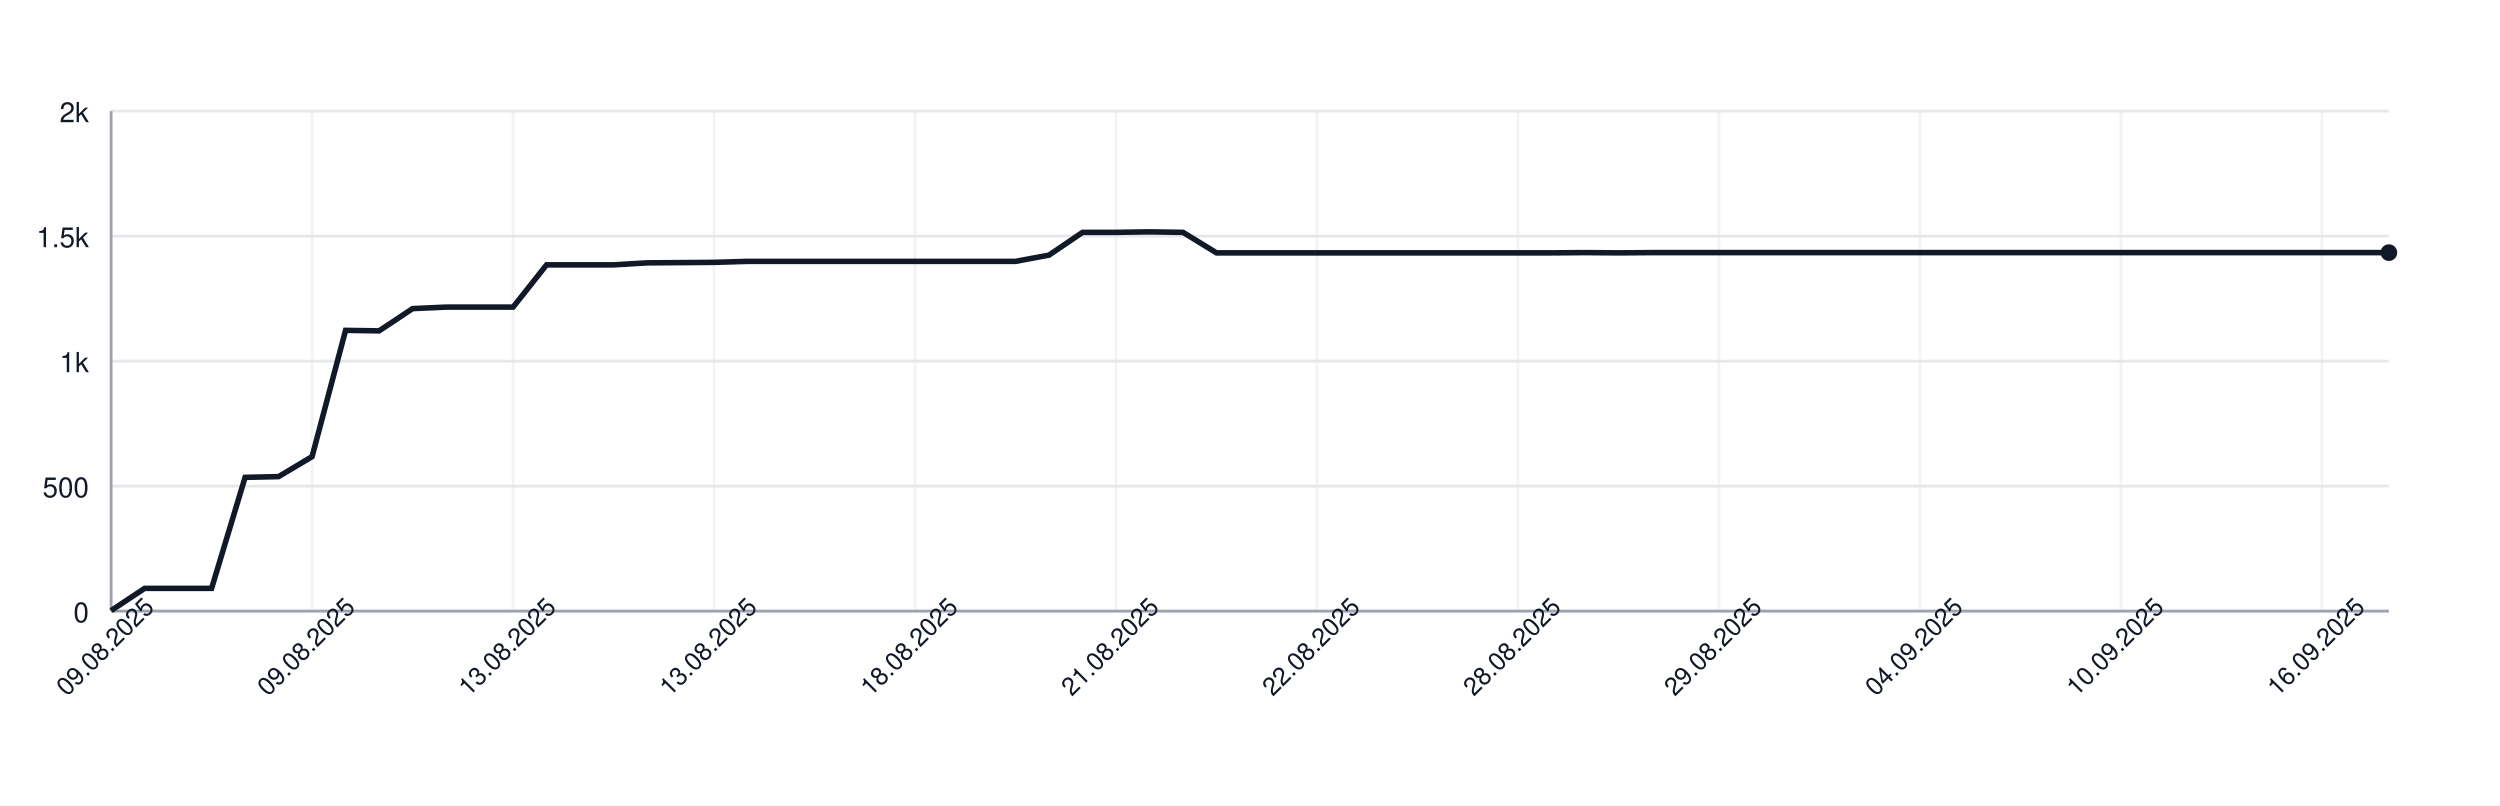
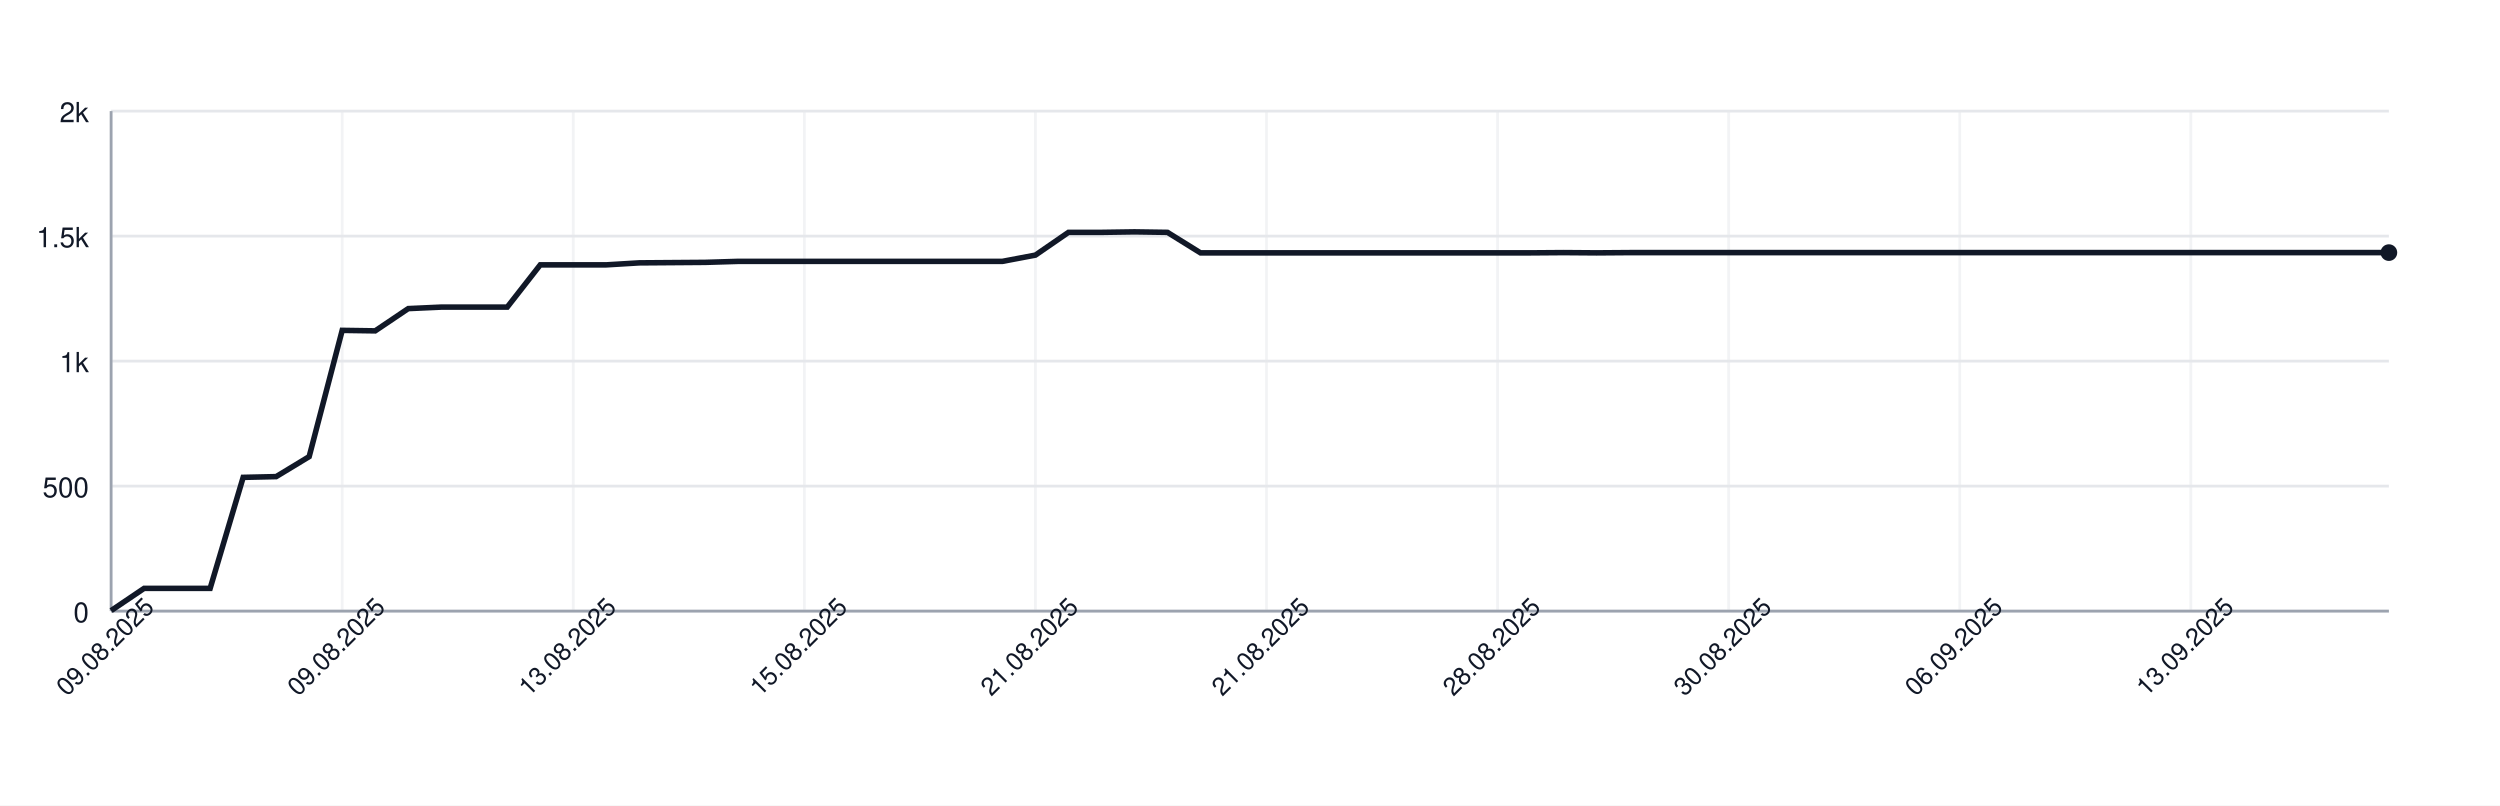
<svg xmlns="http://www.w3.org/2000/svg" width="900" height="290" style="font-family: -apple-system, BlinkMacSystemFont, 'Segoe UI', Helvetica, Arial, sans-serif;">
  <rect width="100%" height="100%" fill="white" />
  <g>
    <line x1="40" y1="220.00" x2="860" y2="220.00" stroke="#e5e7eb" />
    <text x="32" y="224.00" font-size="10" fill="#111827" text-anchor="end">0</text>
    <line x1="40" y1="175.00" x2="860" y2="175.00" stroke="#e5e7eb" />
    <text x="32" y="179.00" font-size="10" fill="#111827" text-anchor="end">500</text>
    <line x1="40" y1="130.00" x2="860" y2="130.00" stroke="#e5e7eb" />
    <text x="32" y="134.00" font-size="10" fill="#111827" text-anchor="end">1k</text>
    <line x1="40" y1="85.00" x2="860" y2="85.00" stroke="#e5e7eb" />
    <text x="32" y="89.00" font-size="10" fill="#111827" text-anchor="end">1.5k</text>
    <line x1="40" y1="40.00" x2="860" y2="40.00" stroke="#e5e7eb" />
    <text x="32" y="44.00" font-size="10" fill="#111827" text-anchor="end">2k</text>
    <line x1="40.00" y1="40" x2="40.00" y2="220" stroke="#e5e7eb" opacity="0.5" />
-     <line x1="112.35" y1="40" x2="112.35" y2="220" stroke="#e5e7eb" opacity="0.5" />
-     <line x1="184.71" y1="40" x2="184.71" y2="220" stroke="#e5e7eb" opacity="0.5" />
-     <line x1="257.06" y1="40" x2="257.06" y2="220" stroke="#e5e7eb" opacity="0.5" />
-     <line x1="329.41" y1="40" x2="329.41" y2="220" stroke="#e5e7eb" opacity="0.5" />
-     <line x1="401.76" y1="40" x2="401.76" y2="220" stroke="#e5e7eb" opacity="0.5" />
-     <line x1="474.12" y1="40" x2="474.12" y2="220" stroke="#e5e7eb" opacity="0.5" />
-     <line x1="546.47" y1="40" x2="546.47" y2="220" stroke="#e5e7eb" opacity="0.5" />
-     <line x1="618.82" y1="40" x2="618.82" y2="220" stroke="#e5e7eb" opacity="0.5" />
-     <line x1="691.18" y1="40" x2="691.18" y2="220" stroke="#e5e7eb" opacity="0.5" />
-     <line x1="763.53" y1="40" x2="763.53" y2="220" stroke="#e5e7eb" opacity="0.5" />
-     <line x1="835.88" y1="40" x2="835.88" y2="220" stroke="#e5e7eb" opacity="0.5" />
+     <line x1="123.19" y1="40" x2="123.19" y2="220" stroke="#e5e7eb" opacity="0.5" />
+     <line x1="206.38" y1="40" x2="206.38" y2="220" stroke="#e5e7eb" opacity="0.5" />
+     <line x1="289.57" y1="40" x2="289.57" y2="220" stroke="#e5e7eb" opacity="0.5" />
+     <line x1="372.75" y1="40" x2="372.75" y2="220" stroke="#e5e7eb" opacity="0.5" />
+     <line x1="455.94" y1="40" x2="455.94" y2="220" stroke="#e5e7eb" opacity="0.5" />
+     <line x1="539.13" y1="40" x2="539.13" y2="220" stroke="#e5e7eb" opacity="0.5" />
+     <line x1="622.32" y1="40" x2="622.32" y2="220" stroke="#e5e7eb" opacity="0.5" />
+     <line x1="705.51" y1="40" x2="705.51" y2="220" stroke="#e5e7eb" opacity="0.5" />
+     <line x1="788.70" y1="40" x2="788.70" y2="220" stroke="#e5e7eb" opacity="0.5" />
    <line x1="40" y1="220" x2="860" y2="220" stroke="#9ca3af" />
    <line x1="40" y1="40" x2="40" y2="220" stroke="#9ca3af" />
-     <path d="M 40.00 219.82 L 52.06 211.81 L 64.12 211.81 L 76.18 211.81 L 88.24 171.85 L 100.29 171.58 L 112.35 164.38 L 124.41 118.93 L 136.47 119.11 L 148.53 111.10 L 160.59 110.56 L 172.65 110.56 L 184.71 110.56 L 196.76 95.35 L 208.82 95.35 L 220.88 95.35 L 232.94 94.63 L 245.00 94.54 L 257.06 94.45 L 269.12 94.09 L 281.18 94.09 L 293.24 94.09 L 305.29 94.09 L 317.35 94.09 L 329.41 94.09 L 341.47 94.09 L 353.53 94.09 L 365.59 94.09 L 377.65 91.84 L 389.71 83.65 L 401.76 83.65 L 413.82 83.47 L 425.88 83.65 L 437.94 91.03 L 450.00 91.03 L 462.06 91.03 L 474.12 91.03 L 486.18 91.03 L 498.24 91.03 L 510.29 91.03 L 522.35 91.03 L 534.41 91.03 L 546.47 91.03 L 558.53 91.03 L 570.59 90.94 L 582.65 91.03 L 594.71 90.94 L 606.76 90.94 L 618.82 90.94 L 630.88 90.94 L 642.94 90.94 L 655.00 90.94 L 667.06 90.94 L 679.12 90.94 L 691.18 90.94 L 703.24 90.94 L 715.29 90.94 L 727.35 90.94 L 739.41 90.94 L 751.47 90.94 L 763.53 90.94 L 775.59 90.94 L 787.65 90.94 L 799.71 90.94 L 811.76 90.94 L 823.82 90.94 L 835.88 90.94 L 847.94 90.94 L 860.00 90.94" fill="none" stroke="#111827" stroke-width="2" />
+     <path d="M 40.00 219.82 L 51.88 211.81 L 63.77 211.81 L 75.65 211.81 L 87.54 171.85 L 99.42 171.58 L 111.30 164.38 L 123.19 118.93 L 135.07 119.11 L 146.96 111.10 L 158.84 110.56 L 170.72 110.56 L 182.61 110.56 L 194.49 95.35 L 206.38 95.35 L 218.26 95.35 L 230.14 94.63 L 242.03 94.54 L 253.91 94.45 L 265.80 94.09 L 277.68 94.09 L 289.57 94.09 L 301.45 94.09 L 313.33 94.09 L 325.22 94.09 L 337.10 94.09 L 348.99 94.09 L 360.87 94.09 L 372.75 91.84 L 384.64 83.65 L 396.52 83.65 L 408.41 83.47 L 420.29 83.65 L 432.17 91.03 L 444.06 91.03 L 455.94 91.03 L 467.83 91.03 L 479.71 91.03 L 491.59 91.03 L 503.48 91.03 L 515.36 91.03 L 527.25 91.03 L 539.13 91.03 L 551.01 91.03 L 562.90 90.94 L 574.78 91.03 L 586.67 90.94 L 598.55 90.94 L 610.43 90.94 L 622.32 90.94 L 634.20 90.94 L 646.09 90.94 L 657.97 90.94 L 669.86 90.94 L 681.74 90.94 L 693.62 90.94 L 705.51 90.94 L 717.39 90.94 L 729.28 90.94 L 741.16 90.94 L 753.04 90.94 L 764.93 90.94 L 776.81 90.94 L 788.70 90.94 L 800.58 90.94 L 812.46 90.94 L 824.35 90.94 L 836.23 90.94 L 848.12 90.94 L 860.00 90.94" fill="none" stroke="#111827" stroke-width="2" />
    <circle cx="860.00" cy="90.94" r="3" fill="#111827" />
    <text x="40.00" y="235.00" font-size="9" fill="#111827" text-anchor="middle" transform="rotate(-45 40.00 235.00)">09.08.2025</text>
-     <text x="112.35" y="235.00" font-size="9" fill="#111827" text-anchor="middle" transform="rotate(-45 112.35 235.00)">09.08.2025</text>
-     <text x="184.71" y="235.00" font-size="9" fill="#111827" text-anchor="middle" transform="rotate(-45 184.71 235.00)">13.08.2025</text>
-     <text x="257.06" y="235.00" font-size="9" fill="#111827" text-anchor="middle" transform="rotate(-45 257.06 235.00)">13.08.2025</text>
-     <text x="329.41" y="235.00" font-size="9" fill="#111827" text-anchor="middle" transform="rotate(-45 329.41 235.00)">18.08.2025</text>
-     <text x="401.76" y="235.00" font-size="9" fill="#111827" text-anchor="middle" transform="rotate(-45 401.76 235.00)">21.08.2025</text>
-     <text x="474.12" y="235.00" font-size="9" fill="#111827" text-anchor="middle" transform="rotate(-45 474.12 235.00)">22.08.2025</text>
-     <text x="546.47" y="235.00" font-size="9" fill="#111827" text-anchor="middle" transform="rotate(-45 546.47 235.00)">28.08.2025</text>
-     <text x="618.82" y="235.00" font-size="9" fill="#111827" text-anchor="middle" transform="rotate(-45 618.82 235.00)">29.08.2025</text>
-     <text x="691.18" y="235.00" font-size="9" fill="#111827" text-anchor="middle" transform="rotate(-45 691.18 235.00)">04.09.2025</text>
-     <text x="763.53" y="235.00" font-size="9" fill="#111827" text-anchor="middle" transform="rotate(-45 763.53 235.00)">10.09.2025</text>
-     <text x="835.88" y="235.00" font-size="9" fill="#111827" text-anchor="middle" transform="rotate(-45 835.88 235.00)">16.09.2025</text>
+     <text x="123.19" y="235.00" font-size="9" fill="#111827" text-anchor="middle" transform="rotate(-45 123.19 235.00)">09.08.2025</text>
+     <text x="206.38" y="235.00" font-size="9" fill="#111827" text-anchor="middle" transform="rotate(-45 206.38 235.00)">13.08.2025</text>
+     <text x="289.57" y="235.00" font-size="9" fill="#111827" text-anchor="middle" transform="rotate(-45 289.57 235.00)">15.08.2025</text>
+     <text x="372.75" y="235.00" font-size="9" fill="#111827" text-anchor="middle" transform="rotate(-45 372.75 235.00)">21.08.2025</text>
+     <text x="455.94" y="235.00" font-size="9" fill="#111827" text-anchor="middle" transform="rotate(-45 455.94 235.00)">21.08.2025</text>
+     <text x="539.13" y="235.00" font-size="9" fill="#111827" text-anchor="middle" transform="rotate(-45 539.13 235.00)">28.08.2025</text>
+     <text x="622.32" y="235.00" font-size="9" fill="#111827" text-anchor="middle" transform="rotate(-45 622.32 235.00)">30.08.2025</text>
+     <text x="705.51" y="235.00" font-size="9" fill="#111827" text-anchor="middle" transform="rotate(-45 705.51 235.00)">06.09.2025</text>
+     <text x="788.70" y="235.00" font-size="9" fill="#111827" text-anchor="middle" transform="rotate(-45 788.70 235.00)">13.09.2025</text>
  </g>
</svg>
